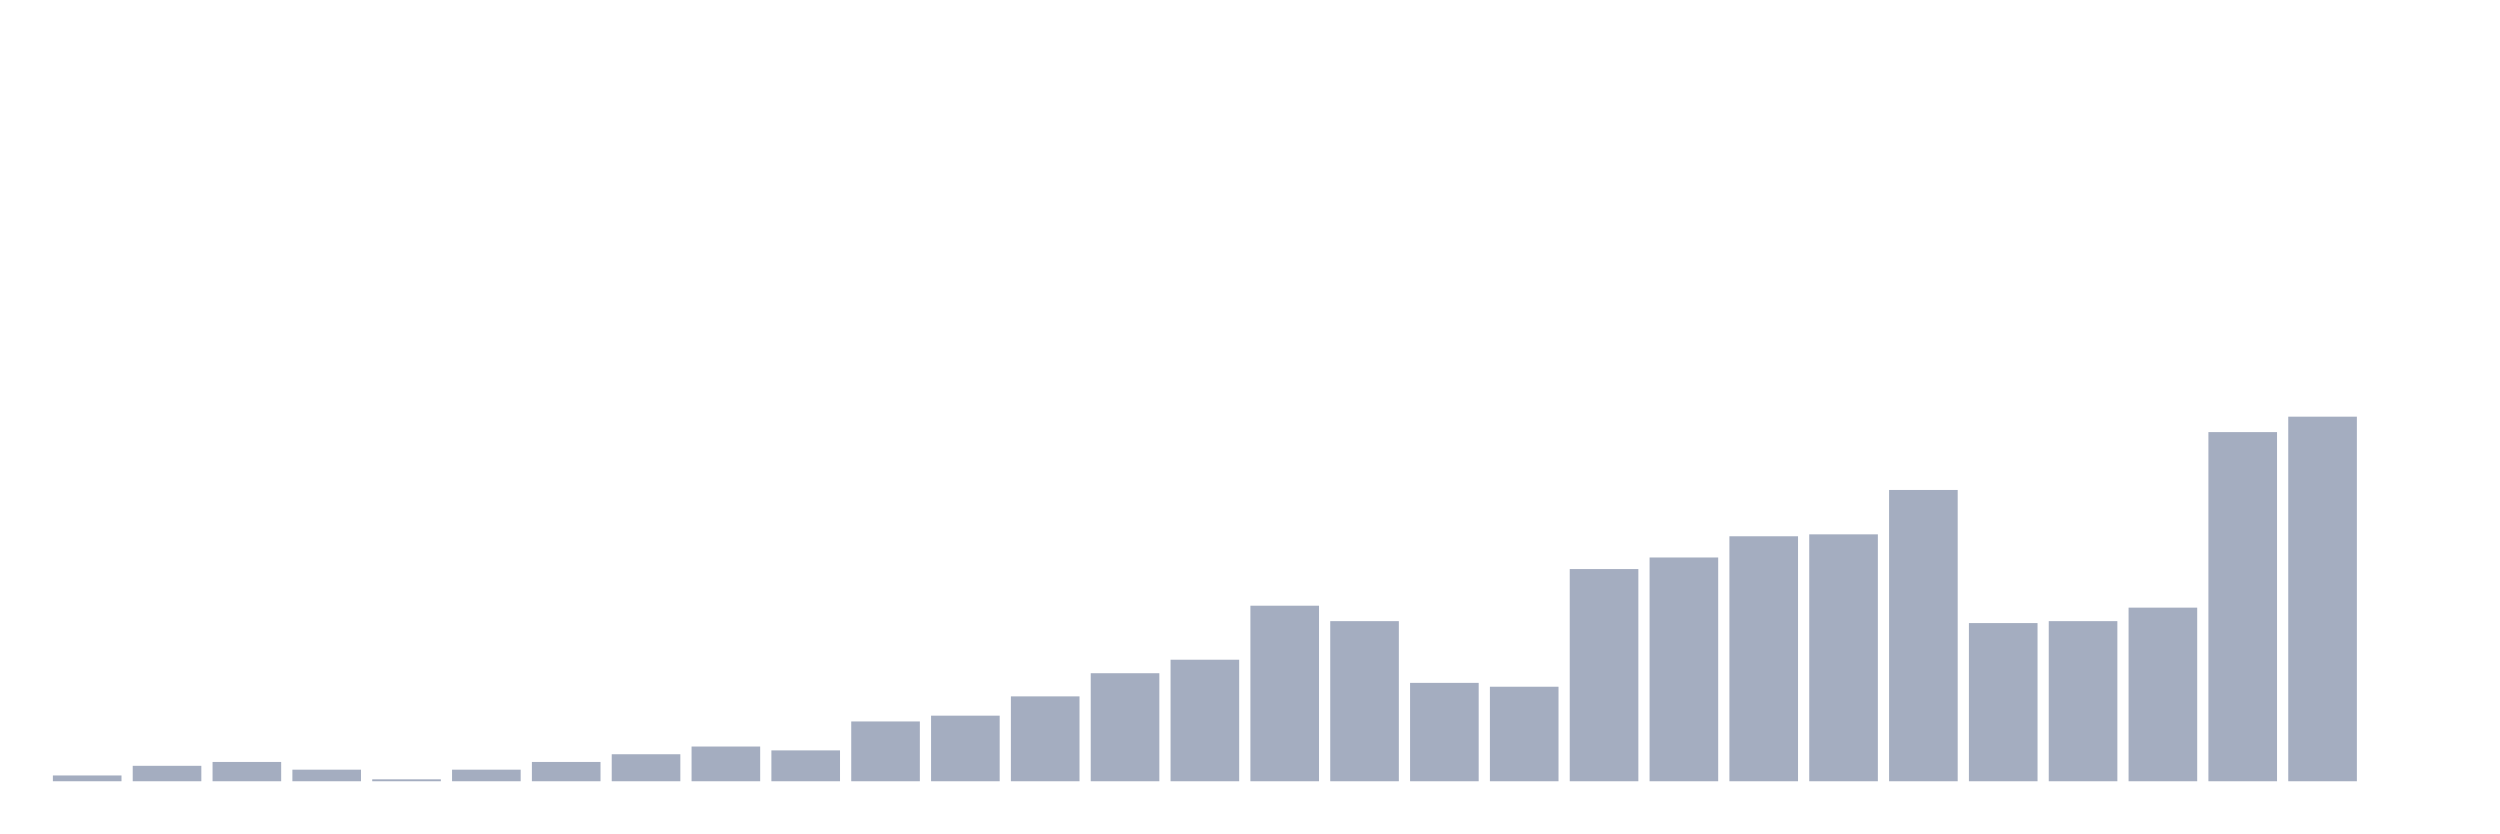
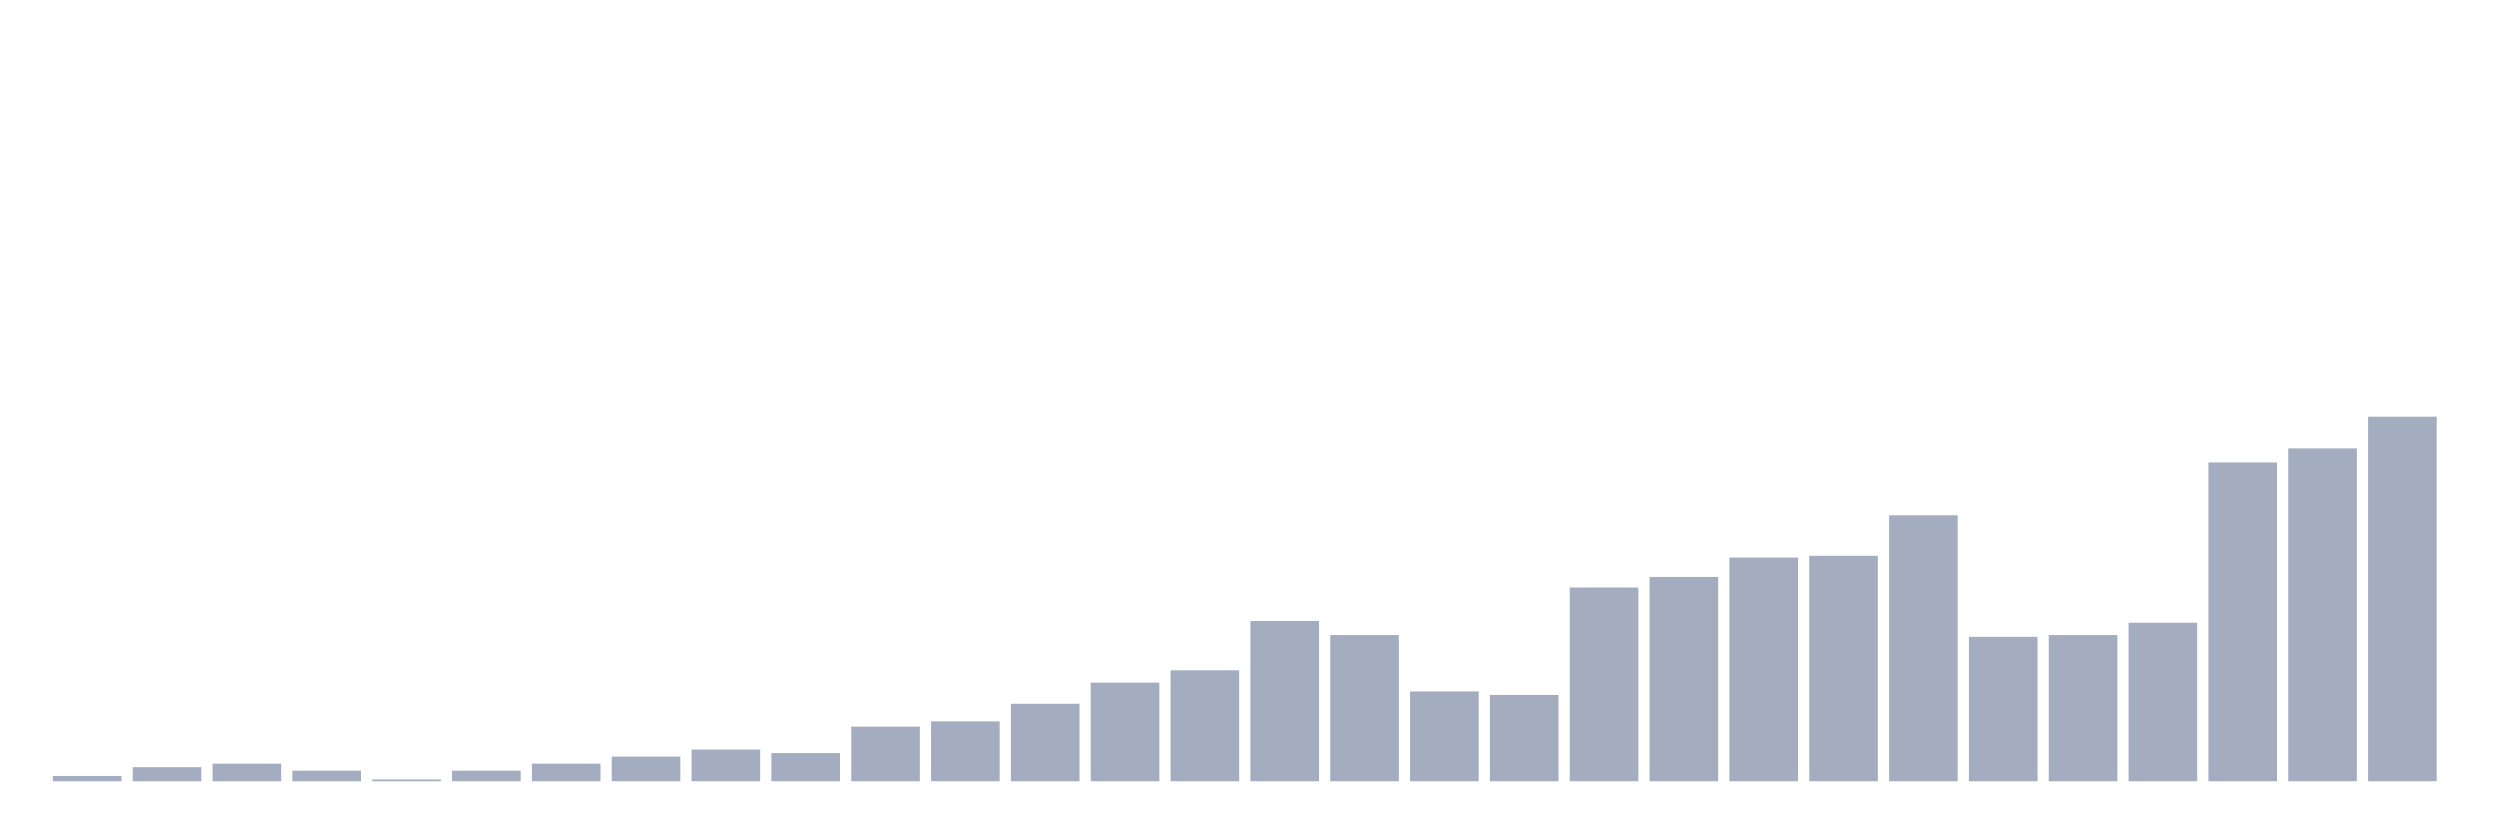
<svg xmlns="http://www.w3.org/2000/svg" viewBox="0 0 480 160">
  <g transform="translate(10,10)">
-     <rect class="bar" x="0.153" width="13.175" y="138.889" height="1.111" fill="rgb(164,173,192)" />
-     <rect class="bar" x="15.482" width="13.175" y="137.037" height="2.963" fill="rgb(164,173,192)" />
-     <rect class="bar" x="30.81" width="13.175" y="136.296" height="3.704" fill="rgb(164,173,192)" />
-     <rect class="bar" x="46.138" width="13.175" y="137.778" height="2.222" fill="rgb(164,173,192)" />
-     <rect class="bar" x="61.466" width="13.175" y="139.63" height="0.37" fill="rgb(164,173,192)" />
-     <rect class="bar" x="76.794" width="13.175" y="137.778" height="2.222" fill="rgb(164,173,192)" />
-     <rect class="bar" x="92.123" width="13.175" y="136.296" height="3.704" fill="rgb(164,173,192)" />
-     <rect class="bar" x="107.451" width="13.175" y="134.815" height="5.185" fill="rgb(164,173,192)" />
-     <rect class="bar" x="122.779" width="13.175" y="133.333" height="6.667" fill="rgb(164,173,192)" />
-     <rect class="bar" x="138.107" width="13.175" y="134.074" height="5.926" fill="rgb(164,173,192)" />
-     <rect class="bar" x="153.436" width="13.175" y="128.519" height="11.481" fill="rgb(164,173,192)" />
-     <rect class="bar" x="168.764" width="13.175" y="127.407" height="12.593" fill="rgb(164,173,192)" />
-     <rect class="bar" x="184.092" width="13.175" y="123.704" height="16.296" fill="rgb(164,173,192)" />
-     <rect class="bar" x="199.42" width="13.175" y="119.259" height="20.741" fill="rgb(164,173,192)" />
-     <rect class="bar" x="214.748" width="13.175" y="116.667" height="23.333" fill="rgb(164,173,192)" />
-     <rect class="bar" x="230.077" width="13.175" y="106.296" height="33.704" fill="rgb(164,173,192)" />
-     <rect class="bar" x="245.405" width="13.175" y="109.259" height="30.741" fill="rgb(164,173,192)" />
-     <rect class="bar" x="260.733" width="13.175" y="121.111" height="18.889" fill="rgb(164,173,192)" />
-     <rect class="bar" x="276.061" width="13.175" y="121.852" height="18.148" fill="rgb(164,173,192)" />
-     <rect class="bar" x="291.39" width="13.175" y="99.259" height="40.741" fill="rgb(164,173,192)" />
-     <rect class="bar" x="306.718" width="13.175" y="97.037" height="42.963" fill="rgb(164,173,192)" />
-     <rect class="bar" x="322.046" width="13.175" y="92.963" height="47.037" fill="rgb(164,173,192)" />
-     <rect class="bar" x="337.374" width="13.175" y="92.593" height="47.407" fill="rgb(164,173,192)" />
-     <rect class="bar" x="352.702" width="13.175" y="84.074" height="55.926" fill="rgb(164,173,192)" />
-     <rect class="bar" x="368.031" width="13.175" y="109.63" height="30.37" fill="rgb(164,173,192)" />
-     <rect class="bar" x="383.359" width="13.175" y="109.259" height="30.741" fill="rgb(164,173,192)" />
-     <rect class="bar" x="398.687" width="13.175" y="106.667" height="33.333" fill="rgb(164,173,192)" />
-     <rect class="bar" x="414.015" width="13.175" y="72.963" height="67.037" fill="rgb(164,173,192)" />
-     <rect class="bar" x="429.344" width="13.175" y="70" height="70" fill="rgb(164,173,192)" />
-     <rect class="bar" x="444.672" width="13.175" y="140" height="0" fill="rgb(164,173,192)" />
+     <rect class="bar" x="0.153" width="13.175" y="138.986" height="1.014" fill="rgb(164,173,192)" />
+     <rect class="bar" x="15.482" width="13.175" y="137.295" height="2.705" fill="rgb(164,173,192)" />
+     <rect class="bar" x="30.81" width="13.175" y="136.618" height="3.382" fill="rgb(164,173,192)" />
+     <rect class="bar" x="46.138" width="13.175" y="137.971" height="2.029" fill="rgb(164,173,192)" />
+     <rect class="bar" x="61.466" width="13.175" y="139.662" height="0.338" fill="rgb(164,173,192)" />
+     <rect class="bar" x="76.794" width="13.175" y="137.971" height="2.029" fill="rgb(164,173,192)" />
+     <rect class="bar" x="92.123" width="13.175" y="136.618" height="3.382" fill="rgb(164,173,192)" />
+     <rect class="bar" x="107.451" width="13.175" y="135.266" height="4.734" fill="rgb(164,173,192)" />
+     <rect class="bar" x="122.779" width="13.175" y="133.913" height="6.087" fill="rgb(164,173,192)" />
+     <rect class="bar" x="138.107" width="13.175" y="134.589" height="5.411" fill="rgb(164,173,192)" />
+     <rect class="bar" x="153.436" width="13.175" y="129.517" height="10.483" fill="rgb(164,173,192)" />
+     <rect class="bar" x="168.764" width="13.175" y="128.502" height="11.498" fill="rgb(164,173,192)" />
+     <rect class="bar" x="184.092" width="13.175" y="125.121" height="14.879" fill="rgb(164,173,192)" />
+     <rect class="bar" x="199.42" width="13.175" y="121.063" height="18.937" fill="rgb(164,173,192)" />
+     <rect class="bar" x="214.748" width="13.175" y="118.696" height="21.304" fill="rgb(164,173,192)" />
+     <rect class="bar" x="230.077" width="13.175" y="109.227" height="30.773" fill="rgb(164,173,192)" />
+     <rect class="bar" x="245.405" width="13.175" y="111.932" height="28.068" fill="rgb(164,173,192)" />
+     <rect class="bar" x="260.733" width="13.175" y="122.754" height="17.246" fill="rgb(164,173,192)" />
+     <rect class="bar" x="276.061" width="13.175" y="123.43" height="16.57" fill="rgb(164,173,192)" />
+     <rect class="bar" x="291.39" width="13.175" y="102.802" height="37.198" fill="rgb(164,173,192)" />
+     <rect class="bar" x="306.718" width="13.175" y="100.773" height="39.227" fill="rgb(164,173,192)" />
+     <rect class="bar" x="322.046" width="13.175" y="97.053" height="42.947" fill="rgb(164,173,192)" />
+     <rect class="bar" x="337.374" width="13.175" y="96.715" height="43.285" fill="rgb(164,173,192)" />
+     <rect class="bar" x="352.702" width="13.175" y="88.937" height="51.063" fill="rgb(164,173,192)" />
+     <rect class="bar" x="368.031" width="13.175" y="112.271" height="27.729" fill="rgb(164,173,192)" />
+     <rect class="bar" x="383.359" width="13.175" y="111.932" height="28.068" fill="rgb(164,173,192)" />
+     <rect class="bar" x="398.687" width="13.175" y="109.565" height="30.435" fill="rgb(164,173,192)" />
+     <rect class="bar" x="414.015" width="13.175" y="78.792" height="61.208" fill="rgb(164,173,192)" />
+     <rect class="bar" x="429.344" width="13.175" y="76.087" height="63.913" fill="rgb(164,173,192)" />
+     <rect class="bar" x="444.672" width="13.175" y="70" height="70" fill="rgb(164,173,192)" />
  </g>
</svg>
